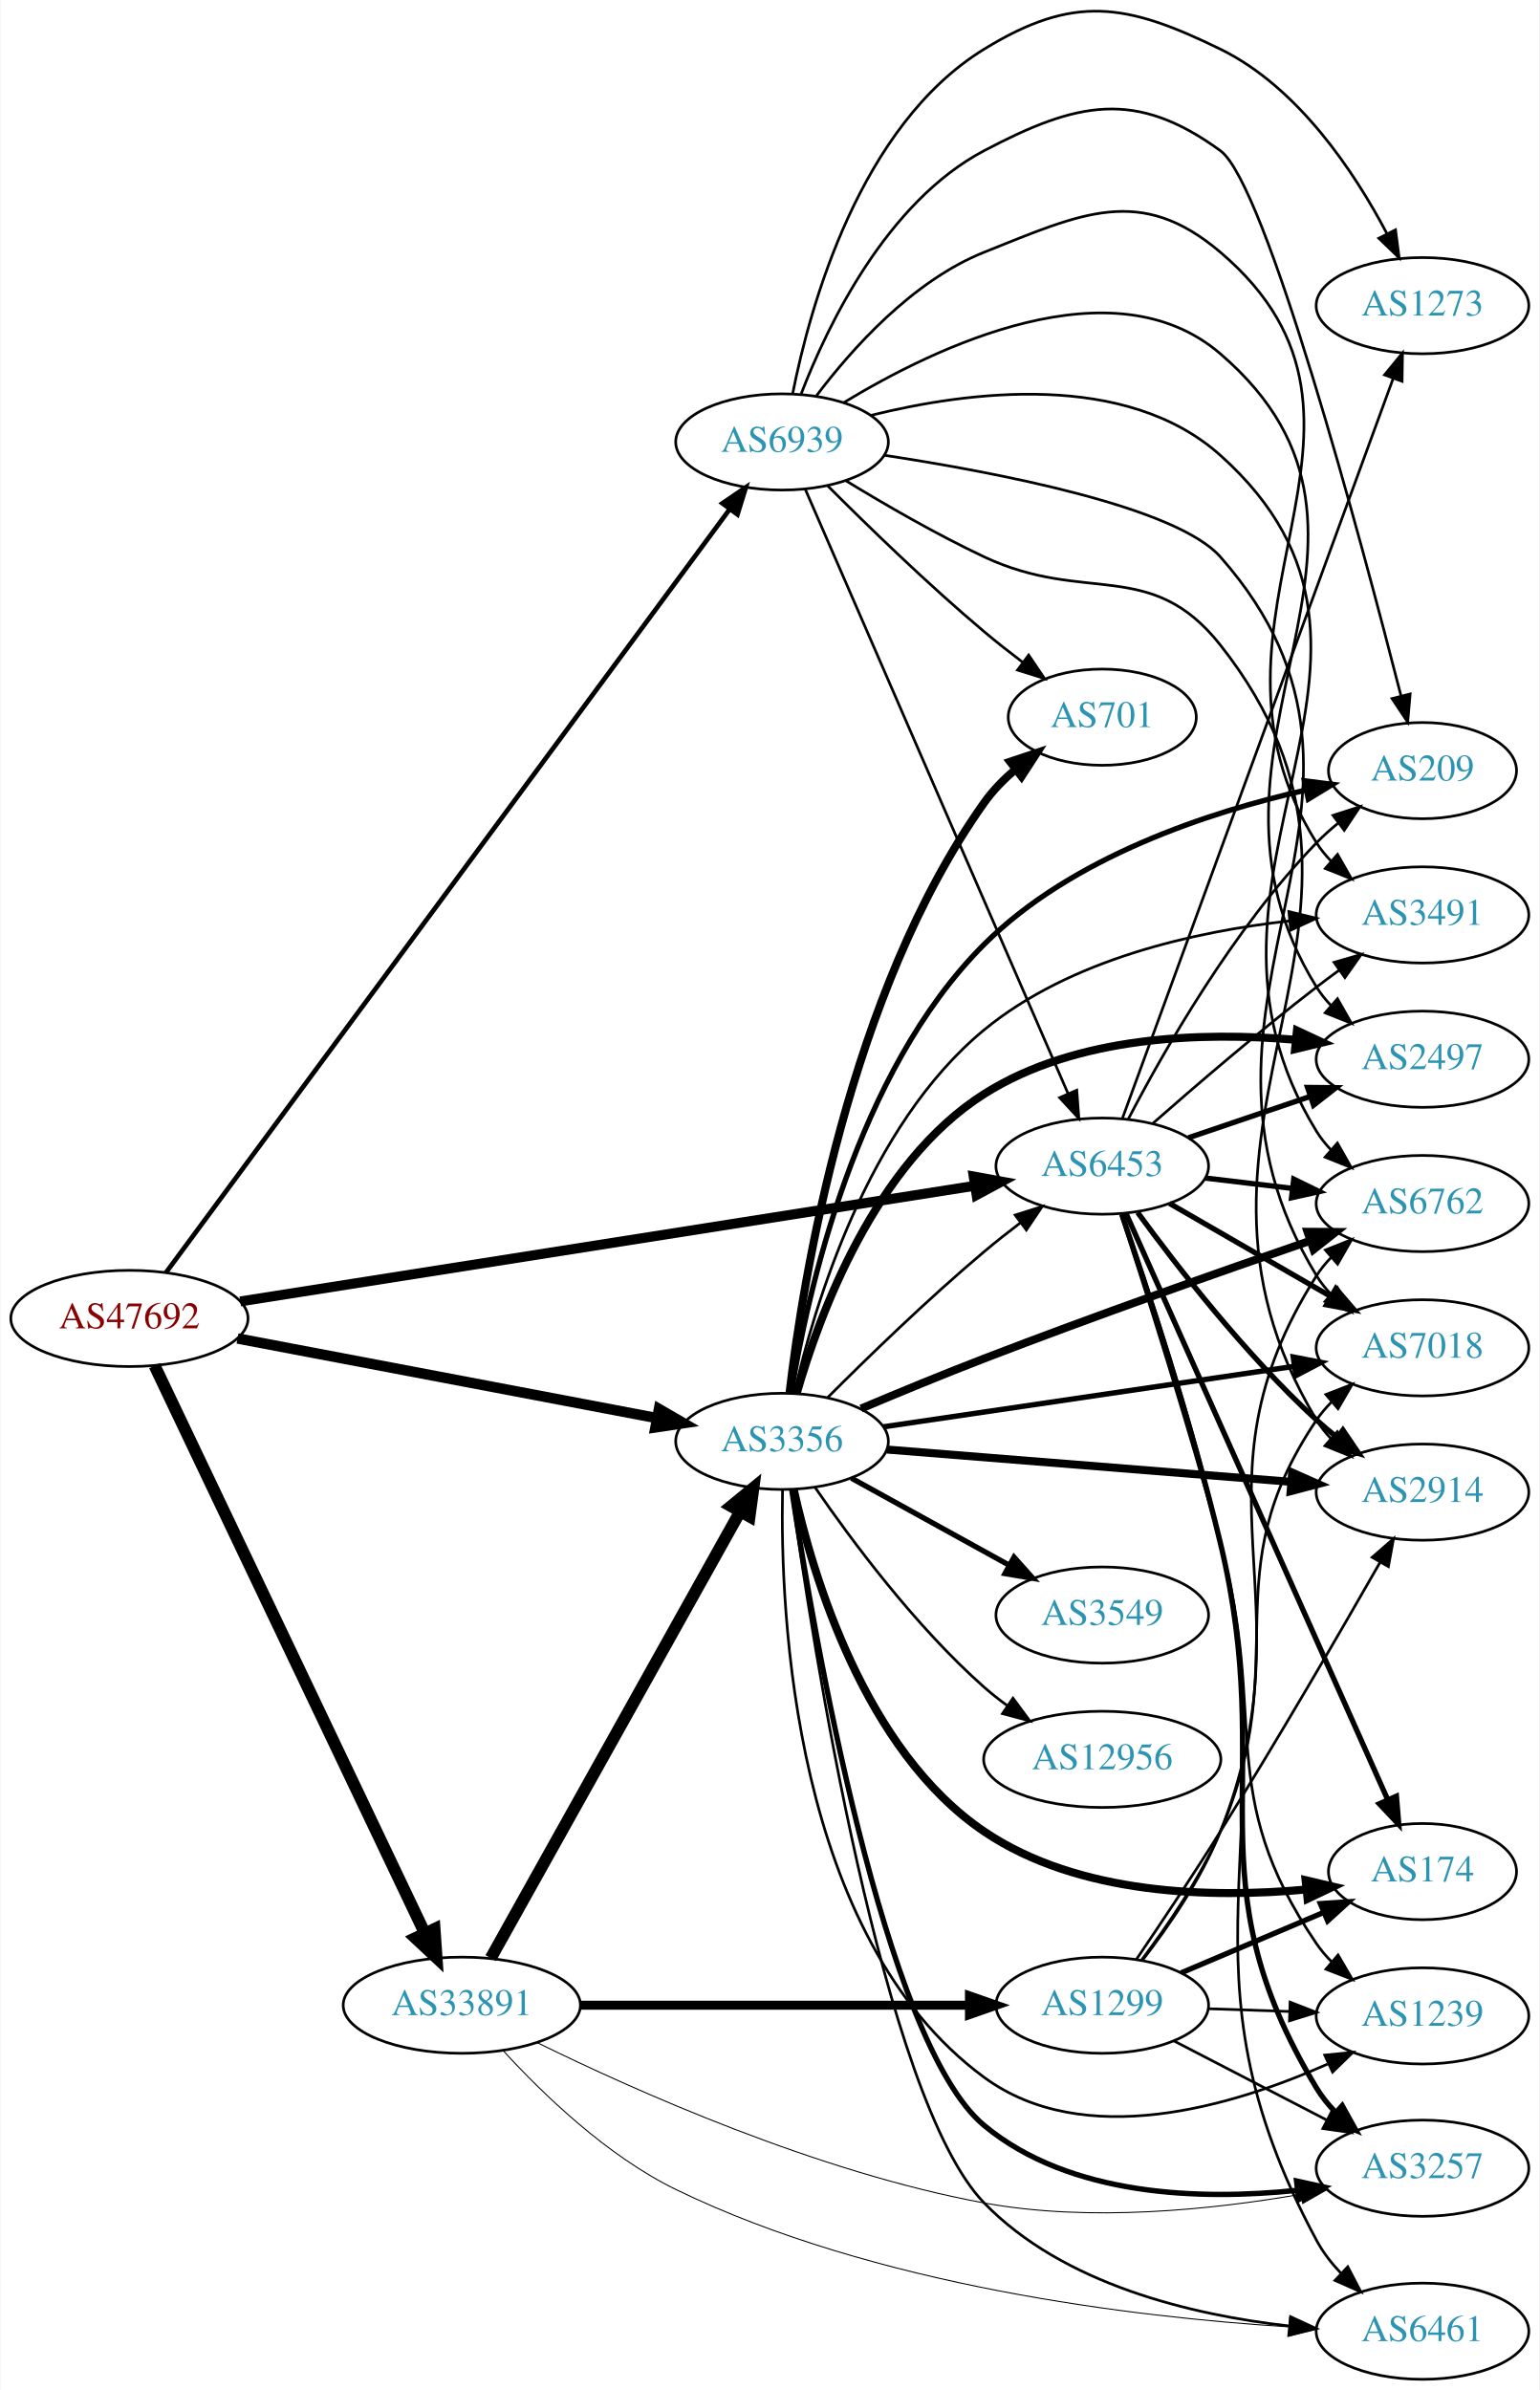
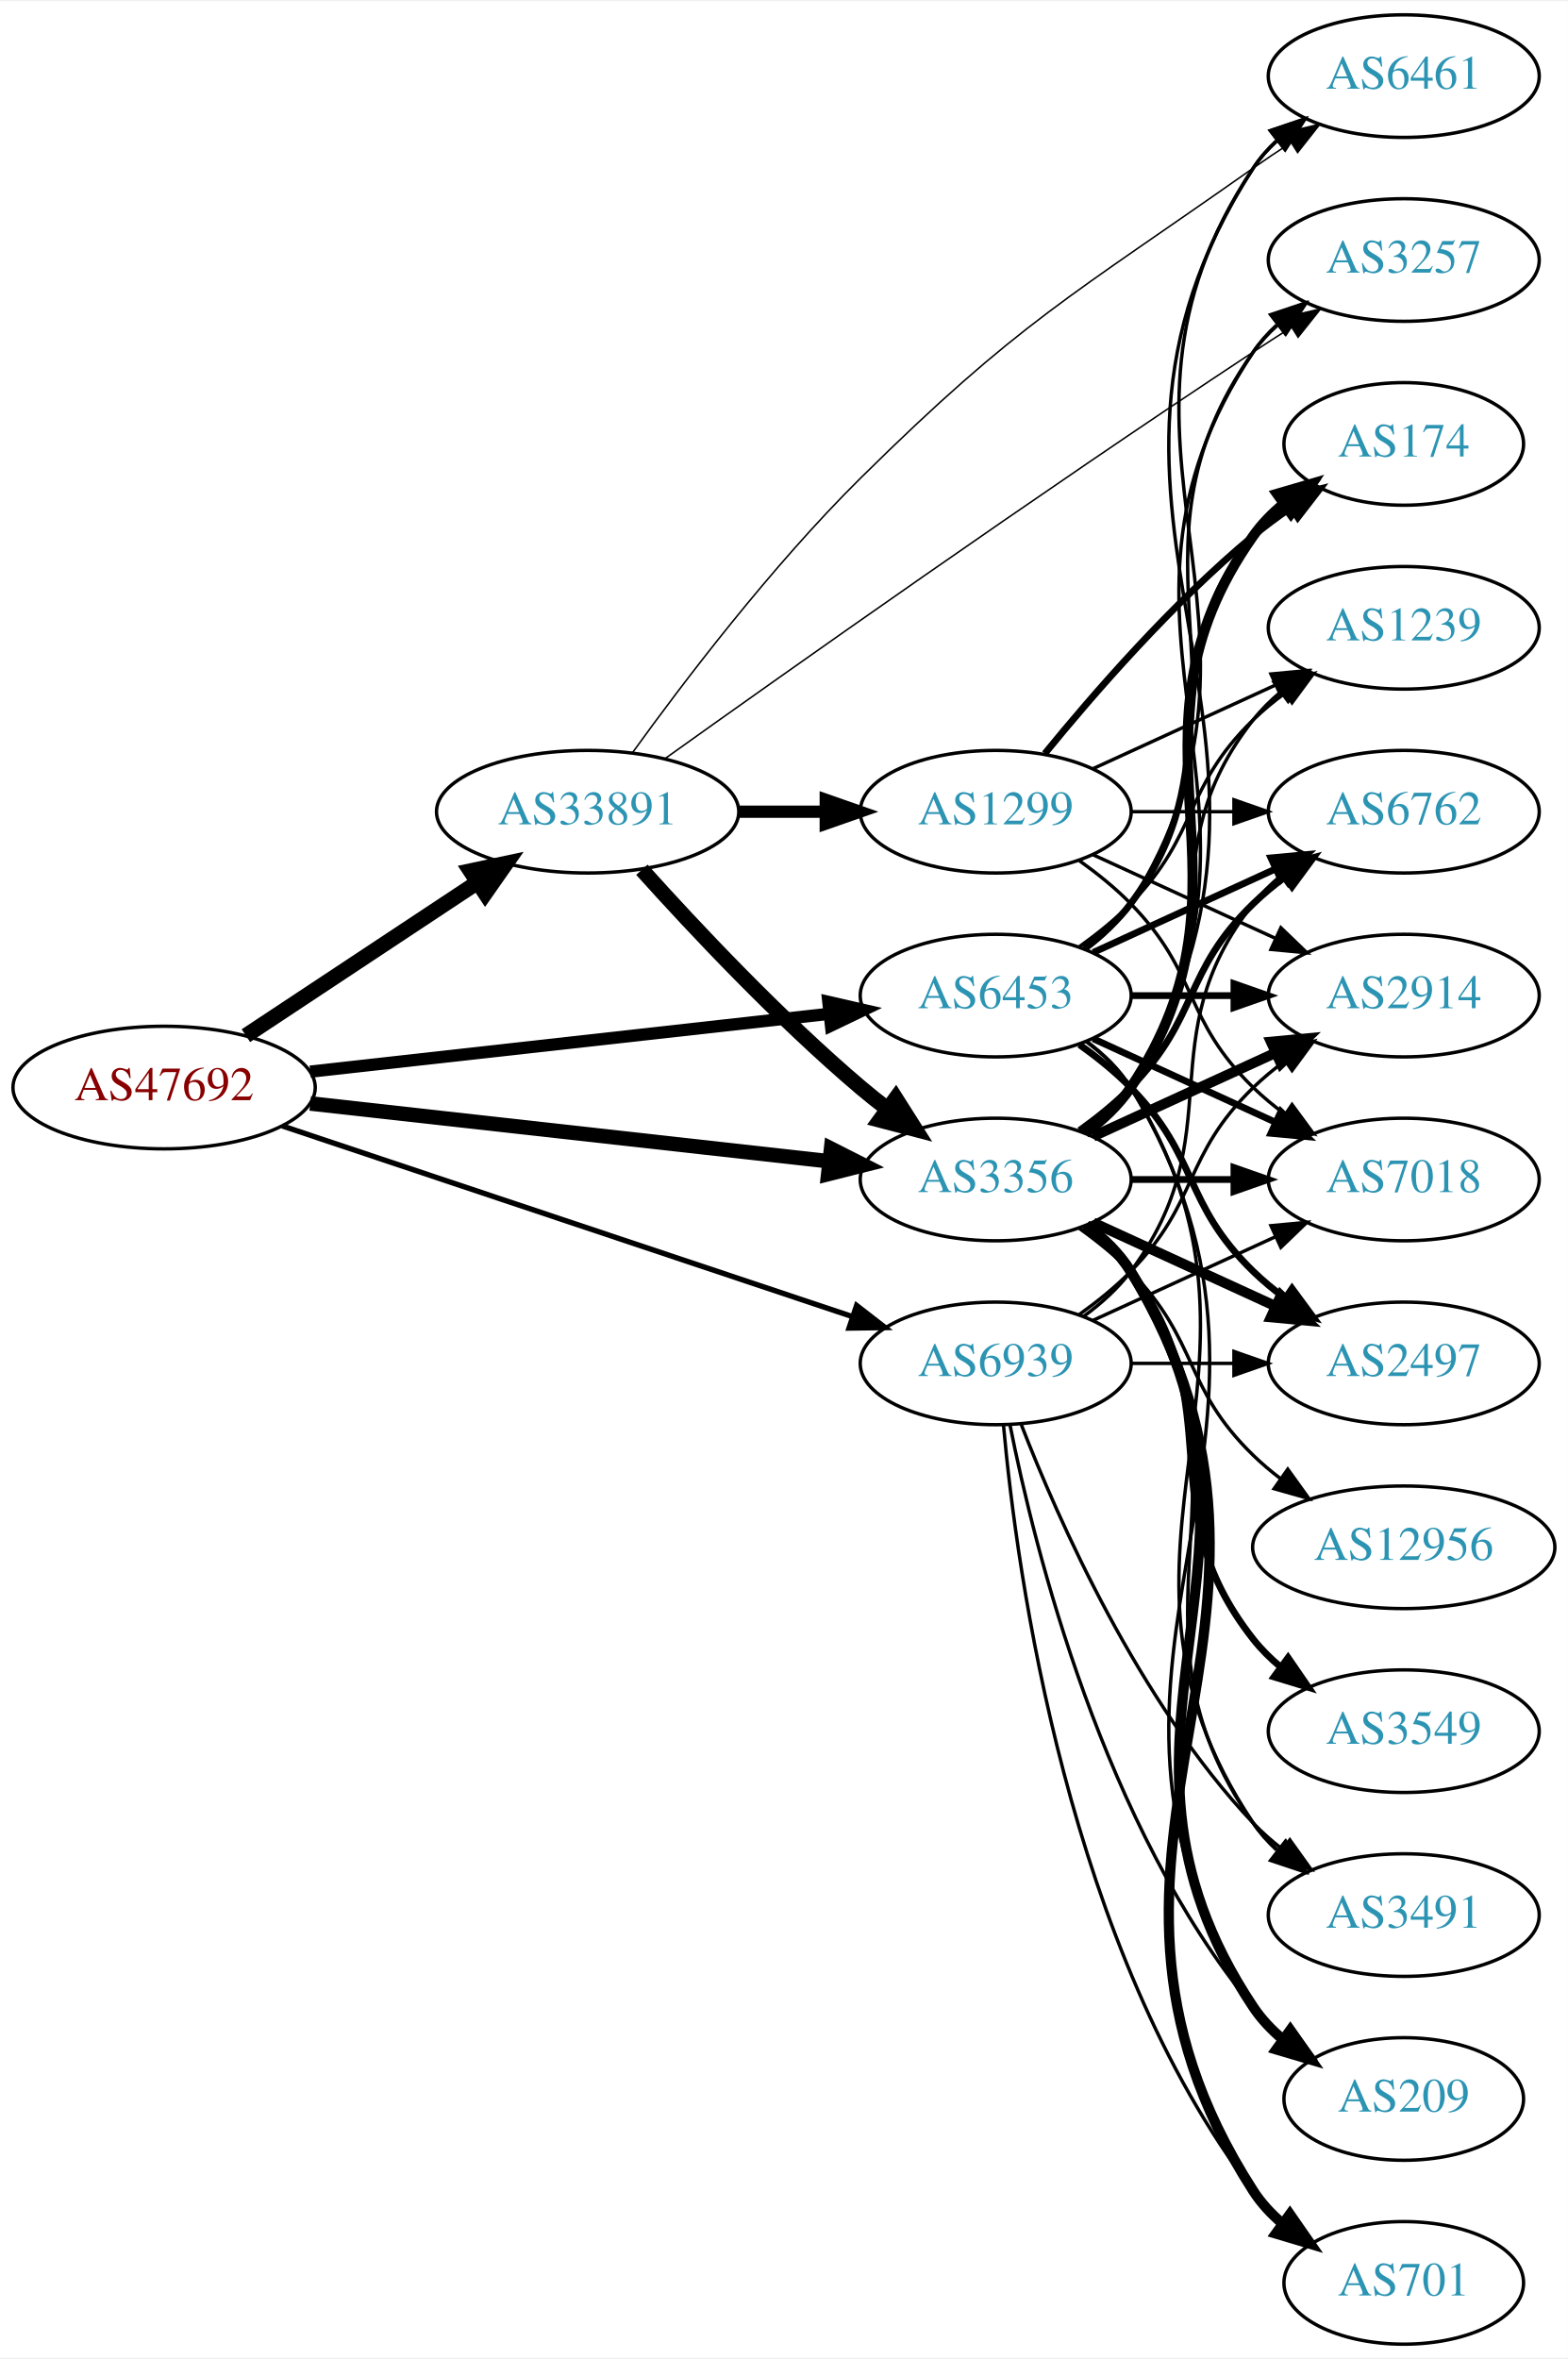
- <svg xmlns="http://www.w3.org/2000/svg" xmlns:xlink="http://www.w3.org/1999/xlink" width="576pt" height="894pt" viewBox="0.00 0.00 575.76 894.38">
-   <g id="graph0" class="graph" transform="scale(1 1) rotate(0) translate(4 890.385)">
-     <polygon fill="white" stroke="none" points="-4,4 -4,-890.385 571.762,-890.385 571.762,4 -4,4" />
+ <svg xmlns="http://www.w3.org/2000/svg" xmlns:xlink="http://www.w3.org/1999/xlink" width="460pt" height="692pt" viewBox="0.00 0.00 460.47 692.00">
+   <g id="graph0" class="graph" transform="scale(1 1) rotate(0) translate(4 688)">
+     <polygon fill="white" stroke="none" points="-4,4 -4,-688 456.469,-688 456.469,4 -4,4" />
    <g id="node1" class="node">
      <g id="a_node1">
        <a xlink:href="/asn/47692" xlink:title="AS47692 ~ Nessus GmbH [AT]">
-           <ellipse fill="#ffffff" stroke="black" cx="44.196" cy="-397" rx="44.393" ry="18" />
-           <text text-anchor="middle" x="44.196" y="-393.3" font-family="Times,serif" font-size="14.00" fill="#880000">AS47692</text>
+           <ellipse fill="#ffffff" stroke="black" cx="44.196" cy="-369" rx="44.393" ry="18" />
+           <text text-anchor="middle" x="44.196" y="-365.3" font-family="Times,serif" font-size="14.00" fill="#880000">AS47692</text>
        </a>
      </g>
    </g>
    <g id="node2" class="node">
      <g id="a_node2">
        <a xlink:href="/asn/3356" xlink:title="AS3356 ~ Level 3 Parent, LLC [US]">
-           <ellipse fill="#ffffff" stroke="black" cx="288.431" cy="-351" rx="39.794" ry="18" />
-           <text text-anchor="middle" x="288.431" y="-347.3" font-family="Times,serif" font-size="14.00" fill="#2c94b3">AS3356</text>
+           <ellipse fill="#ffffff" stroke="black" cx="288.431" cy="-342" rx="39.794" ry="18" />
+           <text text-anchor="middle" x="288.431" y="-338.3" font-family="Times,serif" font-size="14.00" fill="#2c94b3">AS3356</text>
        </a>
      </g>
    </g>
    <g id="edge1" class="edge">
-       <path fill="none" stroke="black" stroke-width="3.913" d="M84.654,-389.507C127.654,-381.341 196.357,-368.295 241.685,-359.687" />
-       <polygon fill="black" stroke="black" stroke-width="3.913" points="242.375,-363.119 251.547,-357.814 241.069,-356.242 242.375,-363.119" />
+       <path fill="none" stroke="black" stroke-width="4.275" d="M87.114,-364.328C129.575,-359.595 195.163,-352.284 239.624,-347.329" />
+       <polygon fill="black" stroke="black" stroke-width="4.275" points="240.084,-351.041 249.608,-346.216 239.255,-343.606 240.084,-351.041" />
    </g>
    <g id="node3" class="node">
      <g id="a_node3">
        <a xlink:href="/asn/6453" xlink:title="AS6453 ~ TATA COMMUNICATIONS (AMERICA) INC [US]">
-           <ellipse fill="#ffffff" stroke="black" cx="408.273" cy="-454" rx="39.794" ry="18" />
-           <text text-anchor="middle" x="408.273" y="-450.3" font-family="Times,serif" font-size="14.00" fill="#2c94b3">AS6453</text>
+           <ellipse fill="#ffffff" stroke="black" cx="288.431" cy="-396" rx="39.794" ry="18" />
+           <text text-anchor="middle" x="288.431" y="-392.3" font-family="Times,serif" font-size="14.00" fill="#2c94b3">AS6453</text>
        </a>
      </g>
    </g>
    <g id="edge2" class="edge">
-       <path fill="none" stroke="black" stroke-width="3.717" d="M85.677,-403.373C153.305,-414.019 288.885,-435.363 360.492,-446.635" />
-       <polygon fill="black" stroke="black" stroke-width="3.717" points="360.154,-450.125 370.577,-448.223 361.243,-443.21 360.154,-450.125" />
+       <path fill="none" stroke="black" stroke-width="3.6" d="M87.114,-373.672C129.575,-378.405 195.163,-385.716 239.624,-390.671" />
+       <polygon fill="black" stroke="black" stroke-width="3.6" points="239.281,-394.155 249.608,-391.784 240.057,-387.198 239.281,-394.155" />
    </g>
    <g id="node4" class="node">
      <g id="a_node4">
        <a xlink:href="/asn/33891" xlink:title="AS33891 ~ CORE-BACKBONE GMBH GLOBAL NETWORK [DE]">
-           <ellipse fill="#ffffff" stroke="black" cx="168.588" cy="-140" rx="44.393" ry="18" />
-           <text text-anchor="middle" x="168.588" y="-136.3" font-family="Times,serif" font-size="14.00" fill="#2c94b3">AS33891</text>
+           <ellipse fill="#ffffff" stroke="black" cx="168.588" cy="-450" rx="44.393" ry="18" />
+           <text text-anchor="middle" x="168.588" y="-446.3" font-family="Times,serif" font-size="14.00" fill="#2c94b3">AS33891</text>
        </a>
      </g>
    </g>
    <g id="edge3" class="edge">
-       <path fill="none" stroke="black" stroke-width="4.5" d="M53.609,-379.335C74.658,-335.136 129.706,-219.545 154.796,-166.862" />
-       <polygon fill="black" stroke="black" stroke-width="4.5" points="158.372,-168.51 159.117,-157.788 151.262,-165.124 158.372,-168.51" />
+       <path fill="none" stroke="black" stroke-width="4.5" d="M68.217,-384.235C87.449,-396.963 115.056,-415.234 136.294,-429.289" />
+       <polygon fill="black" stroke="black" stroke-width="4.5" points="134.158,-432.597 144.67,-434.833 138.504,-426.03 134.158,-432.597" />
    </g>
    <g id="node5" class="node">
      <g id="a_node5">
        <a xlink:href="/asn/6939" xlink:title="AS6939 ~ Hurricane Electric LLC [US]">
-           <ellipse fill="#ffffff" stroke="black" cx="288.431" cy="-725" rx="39.794" ry="18" />
-           <text text-anchor="middle" x="288.431" y="-721.3" font-family="Times,serif" font-size="14.00" fill="#2c94b3">AS6939</text>
+           <ellipse fill="#ffffff" stroke="black" cx="288.431" cy="-288" rx="39.794" ry="18" />
+           <text text-anchor="middle" x="288.431" y="-284.3" font-family="Times,serif" font-size="14.00" fill="#2c94b3">AS6939</text>
        </a>
      </g>
    </g>
    <g id="edge4" class="edge">
-       <path fill="none" stroke="black" stroke-width="1.761" d="M57.879,-414.173C97.857,-468.306 221.393,-635.58 268.718,-699.662" />
-       <polygon fill="black" stroke="black" stroke-width="1.761" points="266.118,-702.032 274.874,-707.997 271.748,-697.874 266.118,-702.032" />
-     </g>
-     <g id="edge16" class="edge">
-       <path fill="none" stroke="black" d="M305.497,-367.392C320.263,-382.184 342.993,-404.277 364.077,-422 368.364,-425.603 373.014,-429.275 377.622,-432.786" />
-       <polygon fill="black" stroke="black" points="375.676,-435.701 385.782,-438.881 379.865,-430.092 375.676,-435.701" />
+       <path fill="none" stroke="black" stroke-width="1.575" d="M78.878,-357.737C122.691,-343.087 199.19,-317.507 246.359,-301.734" />
+       <polygon fill="black" stroke="black" stroke-width="1.575" points="247.583,-305.015 255.957,-298.524 245.363,-298.376 247.583,-305.015" />
    </g>
    <g id="node6" class="node">
      <g id="a_node6">
        <a xlink:href="/asn/174" xlink:title="AS174 ~ Cogent Communications [US]">
-           <ellipse fill="#ffffff" stroke="black" cx="528.116" cy="-190" rx="35.194" ry="18" />
-           <text text-anchor="middle" x="528.116" y="-186.3" font-family="Times,serif" font-size="14.00" fill="#2c94b3">AS174</text>
+           <ellipse fill="#ffffff" stroke="black" cx="408.273" cy="-558" rx="35.194" ry="18" />
+           <text text-anchor="middle" x="408.273" y="-554.3" font-family="Times,serif" font-size="14.00" fill="#2c94b3">AS174</text>
        </a>
      </g>
    </g>
    <g id="edge5" class="edge">
-       <path fill="none" stroke="black" stroke-width="3" d="M292.825,-332.936C299.861,-301.054 319.282,-235.316 364.077,-205 399.43,-181.075 449.411,-180.058 484.692,-183.306" />
-       <polygon fill="black" stroke="black" stroke-width="3" points="484.367,-186.791 494.682,-184.374 485.111,-179.83 484.367,-186.791" />
+       <path fill="none" stroke="black" stroke-width="3" d="M314.75,-355.607C319.806,-359.351 324.617,-363.831 328.077,-369 369.102,-430.294 321.498,-470.775 364.077,-531 366.547,-534.493 369.626,-537.63 372.995,-540.421" />
+       <polygon fill="black" stroke="black" stroke-width="3" points="371.064,-543.343 381.235,-546.31 375.134,-537.648 371.064,-543.343" />
    </g>
    <g id="node7" class="node">
      <g id="a_node7">
-         <a xlink:href="/asn/7018" xlink:title="AS7018 ~ AT&amp;T Services, Inc. [US]">
-           <ellipse fill="#ffffff" stroke="black" cx="528.116" cy="-386" rx="39.794" ry="18" />
-           <text text-anchor="middle" x="528.116" y="-382.3" font-family="Times,serif" font-size="14.00" fill="#2c94b3">AS7018</text>
+         <a xlink:href="/asn/3549" xlink:title="AS3549 ~ Level 3 Parent, LLC [US]">
+           <ellipse fill="#ffffff" stroke="black" cx="408.273" cy="-180" rx="39.794" ry="18" />
+           <text text-anchor="middle" x="408.273" y="-176.3" font-family="Times,serif" font-size="14.00" fill="#2c94b3">AS3549</text>
        </a>
      </g>
    </g>
    <g id="edge6" class="edge">
-       <path fill="none" stroke="black" stroke-width="2" d="M326.308,-356.43C367.68,-362.523 434.891,-372.42 480.028,-379.066" />
-       <polygon fill="black" stroke="black" stroke-width="2" points="479.749,-382.563 490.152,-380.557 480.768,-375.637 479.749,-382.563" />
+       <path fill="none" stroke="black" stroke-width="2" d="M314.362,-328.118C319.438,-324.389 324.356,-319.984 328.077,-315 358.349,-274.458 332.779,-246.754 364.077,-207 366.402,-204.047 369.146,-201.33 372.105,-198.853" />
+       <polygon fill="black" stroke="black" stroke-width="2" points="374.298,-201.585 380.302,-192.855 370.165,-195.936 374.298,-201.585" />
    </g>
    <g id="node8" class="node">
      <g id="a_node8">
-         <a xlink:href="/asn/3549" xlink:title="AS3549 ~ Level 3 Parent, LLC [US]">
-           <ellipse fill="#ffffff" stroke="black" cx="408.273" cy="-286" rx="39.794" ry="18" />
-           <text text-anchor="middle" x="408.273" y="-282.3" font-family="Times,serif" font-size="14.00" fill="#2c94b3">AS3549</text>
+         <a xlink:href="/asn/2914" xlink:title="AS2914 ~ NTT America, Inc. [US]">
+           <ellipse fill="#ffffff" stroke="black" cx="408.273" cy="-396" rx="39.794" ry="18" />
+           <text text-anchor="middle" x="408.273" y="-392.3" font-family="Times,serif" font-size="14.00" fill="#2c94b3">AS2914</text>
        </a>
      </g>
    </g>
    <g id="edge7" class="edge">
-       <path fill="none" stroke="black" stroke-width="2" d="M314.422,-337.215C331.608,-327.736 354.636,-315.034 373.459,-304.651" />
-       <polygon fill="black" stroke="black" stroke-width="2" points="375.252,-307.66 382.318,-299.765 371.871,-301.53 375.252,-307.66" />
+       <path fill="none" stroke="black" stroke-width="3" d="M317.06,-354.661C333.017,-361.973 353.287,-371.261 370.57,-379.181" />
+       <polygon fill="black" stroke="black" stroke-width="3" points="369.269,-382.435 379.818,-383.419 372.185,-376.071 369.269,-382.435" />
    </g>
    <g id="node9" class="node">
      <g id="a_node9">
-         <a xlink:href="/asn/2914" xlink:title="AS2914 ~ NTT America, Inc. [US]">
-           <ellipse fill="#ffffff" stroke="black" cx="528.116" cy="-332" rx="39.794" ry="18" />
-           <text text-anchor="middle" x="528.116" y="-328.3" font-family="Times,serif" font-size="14.00" fill="#2c94b3">AS2914</text>
+         <a xlink:href="/asn/7018" xlink:title="AS7018 ~ AT&amp;T Services, Inc. [US]">
+           <ellipse fill="#ffffff" stroke="black" cx="408.273" cy="-342" rx="39.794" ry="18" />
+           <text text-anchor="middle" x="408.273" y="-338.3" font-family="Times,serif" font-size="14.00" fill="#2c94b3">AS7018</text>
        </a>
      </g>
    </g>
    <g id="edge8" class="edge">
-       <path fill="none" stroke="black" stroke-width="3" d="M327.619,-347.947C368.768,-344.658 434.344,-339.416 478.991,-335.847" />
-       <polygon fill="black" stroke="black" stroke-width="3" points="479.333,-339.331 489.022,-335.045 478.775,-332.353 479.333,-339.331" />
+       <path fill="none" stroke="black" stroke-width="2" d="M328.343,-342C337.897,-342 348.246,-342 358.209,-342" />
+       <polygon fill="black" stroke="black" stroke-width="2" points="358.402,-345.5 368.402,-342 358.402,-338.5 358.402,-345.5" />
    </g>
    <g id="node10" class="node">
      <g id="a_node10">
-         <a xlink:href="/asn/2497" xlink:title="AS2497 ~ Internet Initiative Japan Inc. [JP]">
-           <ellipse fill="#ffffff" stroke="black" cx="528.116" cy="-494" rx="39.794" ry="18" />
-           <text text-anchor="middle" x="528.116" y="-490.3" font-family="Times,serif" font-size="14.00" fill="#2c94b3">AS2497</text>
+         <a xlink:href="/asn/6762" xlink:title="AS6762 ~ TELECOM ITALIA SPARKLE S.p.A. [IT]">
+           <ellipse fill="#ffffff" stroke="black" cx="408.273" cy="-450" rx="39.794" ry="18" />
+           <text text-anchor="middle" x="408.273" y="-446.3" font-family="Times,serif" font-size="14.00" fill="#2c94b3">AS6762</text>
        </a>
      </g>
    </g>
    <g id="edge9" class="edge">
-       <path fill="none" stroke="black" stroke-width="3" d="M293.949,-369.034C302.307,-398.21 323.182,-455.1 364.077,-481 398.535,-502.823 445.654,-504.249 480.377,-501.297" />
-       <polygon fill="black" stroke="black" stroke-width="3" points="481.127,-504.74 490.728,-500.258 480.428,-497.775 481.127,-504.74" />
+       <path fill="none" stroke="black" stroke-width="2" d="M313.025,-356.389C318.281,-360.148 323.613,-364.437 328.077,-369 348.25,-389.617 343.384,-402.906 364.077,-423 366.922,-425.763 370.096,-428.386 373.396,-430.834" />
+       <polygon fill="black" stroke="black" stroke-width="2" points="371.513,-433.786 381.744,-436.538 375.462,-428.006 371.513,-433.786" />
    </g>
    <g id="node11" class="node">
      <g id="a_node11">
-         <a xlink:href="/asn/6762" xlink:title="AS6762 ~ TELECOM ITALIA SPARKLE S.p.A. [IT]">
-           <ellipse fill="#ffffff" stroke="black" cx="528.116" cy="-440" rx="39.794" ry="18" />
-           <text text-anchor="middle" x="528.116" y="-436.3" font-family="Times,serif" font-size="14.00" fill="#2c94b3">AS6762</text>
+         <a xlink:href="/asn/1239" xlink:title="AS1239 ~ Sprint [US]">
+           <ellipse fill="#ffffff" stroke="black" cx="408.273" cy="-504" rx="39.794" ry="18" />
+           <text text-anchor="middle" x="408.273" y="-500.3" font-family="Times,serif" font-size="14.00" fill="#2c94b3">AS1239</text>
        </a>
      </g>
    </g>
    <g id="edge10" class="edge">
-       <path fill="none" stroke="black" stroke-width="3" d="M318.003,-363.273C331.848,-369.116 348.757,-376.098 364.077,-382 405.236,-397.855 452.808,-414.6 485.901,-426" />
-       <polygon fill="black" stroke="black" stroke-width="3" points="485.088,-429.422 495.683,-429.359 487.362,-422.801 485.088,-429.422" />
+       <path fill="none" stroke="black" d="M314.362,-355.882C319.438,-359.611 324.356,-364.016 328.077,-369 358.349,-409.542 332.779,-437.246 364.077,-477 366.402,-479.953 369.146,-482.67 372.105,-485.147" />
+       <polygon fill="black" stroke="black" points="370.165,-488.064 380.302,-491.145 374.298,-482.415 370.165,-488.064" />
    </g>
    <g id="node12" class="node">
      <g id="a_node12">
        <a xlink:href="/asn/701" xlink:title="AS701 ~ UUNET [US]">
-           <ellipse fill="#ffffff" stroke="black" cx="408.273" cy="-622" rx="35.194" ry="18" />
-           <text text-anchor="middle" x="408.273" y="-618.3" font-family="Times,serif" font-size="14.00" fill="#2c94b3">AS701</text>
+           <ellipse fill="#ffffff" stroke="black" cx="408.273" cy="-18" rx="35.194" ry="18" />
+           <text text-anchor="middle" x="408.273" y="-14.3" font-family="Times,serif" font-size="14.00" fill="#2c94b3">AS701</text>
        </a>
      </g>
    </g>
    <g id="edge11" class="edge">
-       <path fill="none" stroke="black" stroke-width="3" d="M291.24,-369.177C296.223,-411.532 313.329,-518.608 364.077,-590 367.322,-594.564 371.418,-598.747 375.789,-602.476" />
-       <polygon fill="black" stroke="black" stroke-width="3" points="373.774,-605.342 383.828,-608.683 378.052,-599.801 373.774,-605.342" />
+       <path fill="none" stroke="black" stroke-width="3" d="M315.085,-328.607C320.123,-324.852 324.843,-320.314 328.077,-315 391.021,-211.588 298.509,-146.768 364.077,-45 366.394,-41.404 369.378,-38.202 372.694,-35.375" />
+       <polygon fill="black" stroke="black" stroke-width="3" points="374.831,-38.149 380.876,-29.448 370.724,-32.48 374.831,-38.149" />
    </g>
    <g id="node13" class="node">
      <g id="a_node13">
-         <a xlink:href="/asn/6461" xlink:title="AS6461 ~ Zayo Bandwidth [US]">
-           <ellipse fill="#ffffff" stroke="black" cx="528.116" cy="-18" rx="39.794" ry="18" />
-           <text text-anchor="middle" x="528.116" y="-14.3" font-family="Times,serif" font-size="14.00" fill="#2c94b3">AS6461</text>
+         <a xlink:href="/asn/2497" xlink:title="AS2497 ~ Internet Initiative Japan Inc. [JP]">
+           <ellipse fill="#ffffff" stroke="black" cx="408.273" cy="-288" rx="39.794" ry="18" />
+           <text text-anchor="middle" x="408.273" y="-284.3" font-family="Times,serif" font-size="14.00" fill="#2c94b3">AS2497</text>
        </a>
      </g>
    </g>
    <g id="edge12" class="edge">
-       <path fill="none" stroke="black" d="M291.831,-332.888C299.658,-276.432 326.144,-105.094 364.077,-66 393.719,-35.451 441.726,-24.089 477.988,-19.991" />
-       <polygon fill="black" stroke="black" points="478.742,-23.434 488.354,-18.978 478.061,-16.467 478.742,-23.434" />
+       <path fill="none" stroke="black" stroke-width="3" d="M317.06,-329.339C333.017,-322.027 353.287,-312.739 370.57,-304.819" />
+       <polygon fill="black" stroke="black" stroke-width="3" points="372.185,-307.929 379.818,-300.581 369.269,-301.565 372.185,-307.929" />
    </g>
    <g id="node14" class="node">
      <g id="a_node14">
-         <a xlink:href="/asn/1239" xlink:title="AS1239 ~ Sprint [US]">
-           <ellipse fill="#ffffff" stroke="black" cx="528.116" cy="-136" rx="39.794" ry="18" />
-           <text text-anchor="middle" x="528.116" y="-132.3" font-family="Times,serif" font-size="14.00" fill="#2c94b3">AS1239</text>
+         <a xlink:href="/asn/3257" xlink:title="AS3257 ~ GTT [DE]">
+           <ellipse fill="#ffffff" stroke="black" cx="408.273" cy="-612" rx="39.794" ry="18" />
+           <text text-anchor="middle" x="408.273" y="-608.3" font-family="Times,serif" font-size="14.00" fill="#2c94b3">AS3257</text>
        </a>
      </g>
    </g>
    <g id="edge13" class="edge">
-       <path fill="none" stroke="black" d="M288.619,-332.683C287.701,-286.554 292.526,-165.547 364.077,-113 401.459,-85.547 456.945,-102.131 492.572,-117.959" />
-       <polygon fill="black" stroke="black" points="491.519,-121.329 502.063,-122.366 494.467,-114.98 491.519,-121.329" />
+       <path fill="none" stroke="black" d="M314.957,-355.472C320.002,-359.223 324.757,-363.74 328.077,-369 380.027,-451.3 310.039,-504.056 364.077,-585 365.992,-587.869 368.326,-590.49 370.907,-592.872" />
+       <polygon fill="black" stroke="black" points="369.171,-595.954 379.219,-599.313 373.458,-590.421 369.171,-595.954" />
    </g>
    <g id="node15" class="node">
      <g id="a_node15">
-         <a xlink:href="/asn/12956" xlink:title="AS12956 ~ TELXIUS [ES]">
-           <ellipse fill="#ffffff" stroke="black" cx="408.273" cy="-232" rx="44.393" ry="18" />
-           <text text-anchor="middle" x="408.273" y="-228.3" font-family="Times,serif" font-size="14.00" fill="#2c94b3">AS12956</text>
+         <a xlink:href="/asn/6461" xlink:title="AS6461 ~ Zayo Bandwidth [US]">
+           <ellipse fill="#ffffff" stroke="black" cx="408.273" cy="-666" rx="39.794" ry="18" />
+           <text text-anchor="middle" x="408.273" y="-662.3" font-family="Times,serif" font-size="14.00" fill="#2c94b3">AS6461</text>
        </a>
      </g>
    </g>
    <g id="edge14" class="edge">
-       <path fill="none" stroke="black" d="M300.892,-333.622C314.417,-313.969 338.342,-281.75 364.077,-259 366.742,-256.644 369.636,-254.362 372.621,-252.189" />
-       <polygon fill="black" stroke="black" points="374.859,-254.899 381.16,-246.381 370.923,-249.111 374.859,-254.899" />
+       <path fill="none" stroke="black" d="M315.085,-355.393C320.123,-359.148 324.843,-363.686 328.077,-369 391.021,-472.412 298.509,-537.232 364.077,-639 365.945,-641.899 368.247,-644.542 370.806,-646.939" />
+       <polygon fill="black" stroke="black" points="369.047,-650.006 379.083,-653.403 373.356,-644.489 369.047,-650.006" />
    </g>
    <g id="node16" class="node">
      <g id="a_node16">
-         <a xlink:href="/asn/3257" xlink:title="AS3257 ~ GTT [DE]">
-           <ellipse fill="#ffffff" stroke="black" cx="528.116" cy="-79" rx="39.794" ry="18" />
-           <text text-anchor="middle" x="528.116" y="-75.3" font-family="Times,serif" font-size="14.00" fill="#2c94b3">AS3257</text>
+         <a xlink:href="/asn/12956" xlink:title="AS12956 ~ TELXIUS [ES]">
+           <ellipse fill="#ffffff" stroke="black" cx="408.273" cy="-234" rx="44.393" ry="18" />
+           <text text-anchor="middle" x="408.273" y="-230.3" font-family="Times,serif" font-size="14.00" fill="#2c94b3">AS12956</text>
        </a>
      </g>
    </g>
    <g id="edge15" class="edge">
-       <path fill="none" stroke="black" stroke-width="2" d="M292.055,-332.941C300.151,-279.872 326.485,-126.182 364.077,-95 396.255,-68.31 445.232,-66.995 481.108,-70.714" />
-       <polygon fill="black" stroke="black" stroke-width="2" points="480.974,-74.223 491.321,-71.943 481.811,-67.273 480.974,-74.223" />
+       <path fill="none" stroke="black" d="M313.025,-327.611C318.281,-323.852 323.613,-319.563 328.077,-315 348.25,-294.383 343.384,-281.094 364.077,-261 366.564,-258.586 369.301,-256.278 372.154,-254.1" />
+       <polygon fill="black" stroke="black" points="374.209,-256.934 380.39,-248.329 370.192,-251.202 374.209,-256.934" />
    </g>
    <g id="node17" class="node">
      <g id="a_node17">
-         <a xlink:href="/asn/209" xlink:title="AS209 ~ CenturyLink Communications, LLC [US]">
-           <ellipse fill="#ffffff" stroke="black" cx="528.116" cy="-602" rx="35.194" ry="18" />
-           <text text-anchor="middle" x="528.116" y="-598.3" font-family="Times,serif" font-size="14.00" fill="#2c94b3">AS209</text>
-         </a>
-       </g>
-     </g>
-     <g id="edge17" class="edge">
-       <path fill="none" stroke="black" stroke-width="2" d="M291.899,-369.205C297.783,-405.817 315.922,-488.954 364.077,-537 396.907,-569.755 448.325,-586.537 484.626,-594.762" />
-       <polygon fill="black" stroke="black" stroke-width="2" points="483.926,-598.191 494.437,-596.861 485.39,-591.346 483.926,-598.191" />
+         <a xlink:href="/asn/3491" xlink:title="AS3491 ~ PCCW Global, Inc. [US]">
+           <ellipse fill="#ffffff" stroke="black" cx="408.273" cy="-126" rx="39.794" ry="18" />
+           <text text-anchor="middle" x="408.273" y="-122.3" font-family="Times,serif" font-size="14.00" fill="#2c94b3">AS3491</text>
+         </a>
+       </g>
+     </g>
+     <g id="edge16" class="edge">
+       <path fill="none" stroke="black" d="M314.75,-328.393C319.806,-324.649 324.617,-320.169 328.077,-315 369.102,-253.706 321.498,-213.225 364.077,-153 366.068,-150.184 368.455,-147.599 371.071,-145.24" />
+       <polygon fill="black" stroke="black" points="373.624,-147.694 379.44,-138.838 369.371,-142.135 373.624,-147.694" />
    </g>
    <g id="node18" class="node">
      <g id="a_node18">
-         <a xlink:href="/asn/3491" xlink:title="AS3491 ~ PCCW Global, Inc. [US]">
-           <ellipse fill="#ffffff" stroke="black" cx="528.116" cy="-548" rx="39.794" ry="18" />
-           <text text-anchor="middle" x="528.116" y="-544.3" font-family="Times,serif" font-size="14.00" fill="#2c94b3">AS3491</text>
-         </a>
-       </g>
+         <a xlink:href="/asn/209" xlink:title="AS209 ~ CenturyLink Communications, LLC [US]">
+           <ellipse fill="#ffffff" stroke="black" cx="408.273" cy="-72" rx="35.194" ry="18" />
+           <text text-anchor="middle" x="408.273" y="-68.3" font-family="Times,serif" font-size="14.00" fill="#2c94b3">AS209</text>
+         </a>
+       </g>
+     </g>
+     <g id="edge17" class="edge">
+       <path fill="none" stroke="black" stroke-width="3" d="M314.957,-328.528C320.002,-324.777 324.757,-320.26 328.077,-315 380.027,-232.7 310.039,-179.944 364.077,-99 366.453,-95.442 369.473,-92.264 372.809,-89.451" />
+       <polygon fill="black" stroke="black" stroke-width="3" points="374.947,-92.224 381.013,-83.538 370.854,-86.545 374.947,-92.224" />
+     </g>
+     <g id="edge21" class="edge">
+       <path fill="none" stroke="black" stroke-width="2" d="M314.362,-409.882C319.438,-413.611 324.356,-418.016 328.077,-423 358.349,-463.542 332.779,-491.246 364.077,-531 366.724,-534.361 369.912,-537.417 373.344,-540.161" />
+       <polygon fill="black" stroke="black" stroke-width="2" points="371.457,-543.113 381.651,-546 375.482,-537.386 371.457,-543.113" />
    </g>
    <g id="edge18" class="edge">
-       <path fill="none" stroke="black" d="M293.008,-369.021C300.38,-401.317 320.376,-469.03 364.077,-505 396.271,-531.498 443.114,-541.821 478.337,-545.765" />
-       <polygon fill="black" stroke="black" points="478.108,-549.26 488.403,-546.756 478.794,-542.293 478.108,-549.26" />
+       <path fill="none" stroke="black" stroke-width="2" d="M328.343,-396C337.897,-396 348.246,-396 358.209,-396" />
+       <polygon fill="black" stroke="black" stroke-width="2" points="358.402,-399.5 368.402,-396 358.402,-392.5 358.402,-399.5" />
+     </g>
+     <g id="edge20" class="edge">
+       <path fill="none" stroke="black" stroke-width="2" d="M317.06,-383.339C333.017,-376.027 353.287,-366.739 370.57,-358.819" />
+       <polygon fill="black" stroke="black" stroke-width="2" points="372.185,-361.929 379.818,-354.581 369.269,-355.565 372.185,-361.929" />
+     </g>
+     <g id="edge23" class="edge">
+       <path fill="none" stroke="black" stroke-width="2" d="M317.06,-408.661C333.017,-415.973 353.287,-425.261 370.57,-433.181" />
+       <polygon fill="black" stroke="black" stroke-width="2" points="369.269,-436.435 379.818,-437.419 372.185,-430.071 369.269,-436.435" />
    </g>
    <g id="edge22" class="edge">
-       <path fill="none" stroke="black" stroke-width="2" d="M417.188,-436.268C437.398,-390.993 491.006,-270.897 515.095,-216.929" />
-       <polygon fill="black" stroke="black" stroke-width="2" points="518.355,-218.213 519.235,-207.655 511.963,-215.359 518.355,-218.213" />
+       <path fill="none" stroke="black" d="M313.025,-410.389C318.281,-414.148 323.613,-418.437 328.077,-423 348.25,-443.617 343.384,-456.906 364.077,-477 366.922,-479.763 370.096,-482.386 373.396,-484.834" />
+       <polygon fill="black" stroke="black" points="371.513,-487.786 381.744,-490.538 375.462,-482.006 371.513,-487.786" />
+     </g>
+     <g id="edge24" class="edge">
+       <path fill="none" stroke="black" stroke-width="2" d="M313.025,-381.611C318.281,-377.852 323.613,-373.563 328.077,-369 348.25,-348.383 343.384,-335.094 364.077,-315 366.922,-312.237 370.096,-309.614 373.396,-307.166" />
+       <polygon fill="black" stroke="black" stroke-width="2" points="375.462,-309.994 381.744,-301.462 371.513,-304.214 375.462,-309.994" />
+     </g>
+     <g id="edge25" class="edge">
+       <path fill="none" stroke="black" d="M314.75,-409.607C319.806,-413.351 324.617,-417.831 328.077,-423 369.102,-484.294 321.498,-524.775 364.077,-585 366.068,-587.816 368.455,-590.401 371.071,-592.76" />
+       <polygon fill="black" stroke="black" points="369.371,-595.865 379.44,-599.162 373.624,-590.306 369.371,-595.865" />
+     </g>
+     <g id="edge26" class="edge">
+       <path fill="none" stroke="black" d="M314.957,-409.472C320.002,-413.223 324.757,-417.74 328.077,-423 380.027,-505.3 310.039,-558.056 364.077,-639 365.992,-641.869 368.326,-644.49 370.907,-646.872" />
+       <polygon fill="black" stroke="black" points="369.171,-649.954 379.219,-653.313 373.458,-644.421 369.171,-649.954" />
    </g>
    <g id="edge19" class="edge">
-       <path fill="none" stroke="black" stroke-width="2" d="M433.405,-440.075C450.844,-430.012 474.618,-416.293 493.856,-405.192" />
-       <polygon fill="black" stroke="black" stroke-width="2" points="495.7,-408.17 502.612,-400.14 492.201,-402.107 495.7,-408.17" />
-     </g>
-     <g id="edge24" class="edge">
-       <path fill="none" stroke="black" stroke-width="2" d="M421.495,-436.69C436.096,-416.688 461.899,-383.4 488.469,-359 490.881,-356.786 493.482,-354.604 496.155,-352.499" />
-       <polygon fill="black" stroke="black" stroke-width="2" points="498.339,-355.236 504.271,-346.458 494.16,-349.621 498.339,-355.236" />
-     </g>
-     <g id="edge20" class="edge">
-       <path fill="none" stroke="black" stroke-width="2" d="M440.544,-464.614C454.527,-469.361 471.198,-475.019 486.16,-480.098" />
-       <polygon fill="black" stroke="black" stroke-width="2" points="485.105,-483.436 495.7,-483.336 487.355,-476.808 485.105,-483.436" />
-     </g>
-     <g id="edge23" class="edge">
-       <path fill="none" stroke="black" stroke-width="2" d="M446.883,-449.532C457.195,-448.307 468.512,-446.962 479.312,-445.679" />
-       <polygon fill="black" stroke="black" stroke-width="2" points="479.942,-449.129 489.459,-444.474 479.116,-442.178 479.942,-449.129" />
-     </g>
-     <g id="edge26" class="edge">
-       <path fill="none" stroke="black" d="M415.809,-435.996C425.218,-409.428 442.54,-358.001 452.469,-313 477.7,-198.652 433.033,-155.144 488.469,-52 490.831,-47.607 493.999,-43.513 497.511,-39.797" />
-       <polygon fill="black" stroke="black" points="500.152,-42.118 505.052,-32.725 495.364,-37.012 500.152,-42.118" />
-     </g>
-     <g id="edge25" class="edge">
-       <path fill="none" stroke="black" d="M415.226,-435.852C423.91,-409.105 440.337,-357.458 452.469,-313 470.519,-246.859 449.856,-219.652 488.469,-163 490.112,-160.591 492.045,-158.329 494.157,-156.221" />
-       <polygon fill="black" stroke="black" points="496.524,-158.803 501.861,-149.651 491.981,-153.476 496.524,-158.803" />
+       <path fill="none" stroke="black" d="M314.957,-382.528C320.002,-378.777 324.757,-374.26 328.077,-369 380.027,-286.7 310.039,-233.944 364.077,-153 365.992,-150.131 368.326,-147.51 370.907,-145.128" />
+       <polygon fill="black" stroke="black" points="373.458,-147.579 379.219,-138.687 369.171,-142.046 373.458,-147.579" />
    </g>
    <g id="edge27" class="edge">
-       <path fill="none" stroke="black" stroke-width="2" d="M415.585,-435.945C424.717,-409.312 441.695,-357.807 452.469,-313 473.994,-223.484 440.922,-187.84 488.469,-109 490.427,-105.754 492.876,-102.728 495.587,-99.945" />
-       <polygon fill="black" stroke="black" stroke-width="2" points="498.07,-102.42 503.211,-93.156 493.415,-97.192 498.07,-102.42" />
+       <path fill="none" stroke="black" d="M315.085,-382.607C320.123,-378.852 324.843,-374.314 328.077,-369 391.021,-265.588 298.509,-200.768 364.077,-99 366.394,-95.404 369.378,-92.202 372.694,-89.375" />
+       <polygon fill="black" stroke="black" points="374.831,-92.149 380.876,-83.448 370.724,-86.48 374.831,-92.149" />
    </g>
    <g id="edge29" class="edge">
-       <path fill="none" stroke="black" d="M417.964,-471.501C430.925,-496.439 457.176,-542.745 488.469,-575 490.938,-577.544 493.677,-580.001 496.525,-582.326" />
-       <polygon fill="black" stroke="black" points="494.614,-585.268 504.705,-588.496 498.829,-579.679 494.614,-585.268" />
-     </g>
-     <g id="edge21" class="edge">
-       <path fill="none" stroke="black" d="M427.124,-469.922C442.924,-483.814 466.777,-504.303 488.469,-521 491.212,-523.111 494.102,-525.261 497.018,-527.38" />
-       <polygon fill="black" stroke="black" points="495.021,-530.255 505.196,-533.209 499.085,-524.555 495.021,-530.255" />
+       <path fill="none" stroke="black" stroke-width="4.5" d="M184.521,-432.956C199.847,-415.903 224.782,-389.35 248.784,-369 251.281,-366.883 253.942,-364.768 256.653,-362.707" />
+       <polygon fill="black" stroke="black" stroke-width="4.5" points="259.077,-365.812 264.83,-356.734 254.432,-359.453 259.077,-365.812" />
+     </g>
+     <g id="edge30" class="edge">
+       <path fill="none" stroke="black" stroke-width="0.45" d="M191.23,-465.53C226.895,-491.008 300.414,-543.043 364.077,-585 367.649,-587.354 371.414,-589.783 375.171,-592.174" />
+       <polygon fill="black" stroke="black" stroke-width="0.45" points="373.502,-595.259 383.828,-597.631 377.235,-589.337 373.502,-595.259" />
+     </g>
+     <g id="edge31" class="edge">
+       <path fill="none" stroke="black" stroke-width="0.45" d="M181.702,-467.257C196.401,-487.626 222.494,-522.01 248.784,-548 295.209,-593.894 310.699,-601.421 364.077,-639 367.576,-641.463 371.294,-643.959 375.025,-646.388" />
+       <polygon fill="black" stroke="black" stroke-width="0.45" points="373.34,-649.464 383.654,-651.886 377.101,-643.561 373.34,-649.464" />
    </g>
    <g id="node19" class="node">
      <g id="a_node19">
-         <a xlink:href="/asn/1273" xlink:title="AS1273 ~ Vodafone Group PLC [EU]">
-           <ellipse fill="#ffffff" stroke="black" cx="528.116" cy="-776" rx="39.794" ry="18" />
-           <text text-anchor="middle" x="528.116" y="-772.3" font-family="Times,serif" font-size="14.00" fill="#2c94b3">AS1273</text>
+         <a xlink:href="/asn/1299" xlink:title="AS1299 ~ Telia Carrier [EU]">
+           <ellipse fill="#ffffff" stroke="black" cx="288.431" cy="-450" rx="39.794" ry="18" />
+           <text text-anchor="middle" x="288.431" y="-446.3" font-family="Times,serif" font-size="14.00" fill="#2c94b3">AS1299</text>
        </a>
      </g>
    </g>
    <g id="edge28" class="edge">
-       <path fill="none" stroke="black" d="M415.777,-471.771C435.334,-525.209 493.701,-684.696 517.176,-748.839" />
-       <polygon fill="black" stroke="black" points="513.909,-750.096 520.632,-758.284 520.482,-747.69 513.909,-750.096" />
-     </g>
-     <g id="edge31" class="edge">
-       <path fill="none" stroke="black" stroke-width="4.5" d="M179.433,-157.627C200.15,-194.722 248.345,-281.016 272.733,-324.684" />
-       <polygon fill="black" stroke="black" stroke-width="4.5" points="269.383,-326.761 277.697,-333.572 276.259,-322.921 269.383,-326.761" />
+       <path fill="none" stroke="black" stroke-width="3.6" d="M212.799,-450C221.112,-450 229.875,-450 238.357,-450" />
+       <polygon fill="black" stroke="black" stroke-width="3.6" points="238.516,-453.5 248.516,-450 238.516,-446.5 238.516,-453.5" />
+     </g>
+     <g id="edge37" class="edge">
+       <path fill="none" stroke="black" d="M313.025,-302.389C318.281,-306.148 323.613,-310.437 328.077,-315 348.25,-335.617 343.384,-348.906 364.077,-369 366.922,-371.763 370.096,-374.386 373.396,-376.834" />
+       <polygon fill="black" stroke="black" points="371.513,-379.786 381.744,-382.538 375.462,-374.006 371.513,-379.786" />
+     </g>
+     <g id="edge41" class="edge">
+       <path fill="none" stroke="black" d="M317.06,-300.661C333.017,-307.973 353.287,-317.261 370.57,-325.181" />
+       <polygon fill="black" stroke="black" points="369.269,-328.435 379.818,-329.419 372.185,-322.071 369.269,-328.435" />
+     </g>
+     <g id="edge43" class="edge">
+       <path fill="none" stroke="black" d="M314.362,-301.882C319.438,-305.611 324.356,-310.016 328.077,-315 358.349,-355.542 332.779,-383.246 364.077,-423 366.402,-425.953 369.146,-428.67 372.105,-431.147" />
+       <polygon fill="black" stroke="black" points="370.165,-434.064 380.302,-437.145 374.298,-428.415 370.165,-434.064" />
+     </g>
+     <g id="edge38" class="edge">
+       <path fill="none" stroke="black" d="M290.715,-269.883C294.613,-226.668 309.63,-115.869 364.077,-45 366.684,-41.608 369.848,-38.533 373.265,-35.777" />
+       <polygon fill="black" stroke="black" points="375.403,-38.552 381.557,-29.927 371.368,-32.833 375.403,-38.552" />
+     </g>
+     <g id="edge40" class="edge">
+       <path fill="none" stroke="black" d="M328.343,-288C337.897,-288 348.246,-288 358.209,-288" />
+       <polygon fill="black" stroke="black" points="358.402,-291.5 368.402,-288 358.402,-284.5 358.402,-291.5" />
+     </g>
+     <g id="edge42" class="edge">
+       <path fill="none" stroke="black" d="M295.954,-270.006C306.704,-242.272 330.362,-188.571 364.077,-153 366.663,-150.272 369.581,-147.706 372.649,-145.323" />
+       <polygon fill="black" stroke="black" points="374.827,-148.07 380.997,-139.457 370.803,-142.342 374.827,-148.07" />
+     </g>
+     <g id="edge39" class="edge">
+       <path fill="none" stroke="black" d="M292.629,-269.927C299.793,-233.859 320.067,-151.875 364.077,-99 366.814,-95.712 370.059,-92.702 373.522,-89.983" />
+       <polygon fill="black" stroke="black" points="375.659,-92.761 381.863,-84.173 371.658,-87.017 375.659,-92.761" />
    </g>
    <g id="edge33" class="edge">
-       <path fill="none" stroke="black" stroke-width="0.375" d="M184.127,-122.944C198.777,-106.927 222.871,-83.596 248.784,-71 323.335,-34.764 420.338,-23.268 477.934,-19.643" />
-       <polygon fill="black" stroke="black" stroke-width="0.375" points="478.432,-23.12 488.215,-19.053 478.031,-16.131 478.432,-23.12" />
+       <path fill="none" stroke="black" stroke-width="2" d="M302.85,-467.065C316.964,-484.375 340.379,-511.345 364.077,-531 367.54,-533.872 371.333,-536.669 375.187,-539.308" />
+       <polygon fill="black" stroke="black" stroke-width="2" points="373.33,-542.275 383.62,-544.797 377.149,-536.408 373.33,-542.275" />
    </g>
    <g id="edge32" class="edge">
-       <path fill="none" stroke="black" stroke-width="0.375" d="M196.689,-126.05C233.455,-107.987 301.719,-77.462 364.077,-66 403.641,-58.728 449.346,-63.485 482.278,-69.186" />
-       <polygon fill="black" stroke="black" stroke-width="0.375" points="482.031,-72.698 492.498,-71.055 483.291,-65.813 482.031,-72.698" />
-     </g>
-     <g id="node20" class="node">
-       <g id="a_node20">
-         <a xlink:href="/asn/1299" xlink:title="AS1299 ~ Telia Carrier [EU]">
-           <ellipse fill="#ffffff" stroke="black" cx="408.273" cy="-140" rx="39.794" ry="18" />
-           <text text-anchor="middle" x="408.273" y="-136.3" font-family="Times,serif" font-size="14.00" fill="#2c94b3">AS1299</text>
-         </a>
-       </g>
-     </g>
-     <g id="edge30" class="edge">
-       <path fill="none" stroke="black" stroke-width="3.375" d="M212.907,-140C253.975,-140 315.589,-140 358.396,-140" />
-       <polygon fill="black" stroke="black" stroke-width="3.375" points="358.579,-143.5 368.579,-140 358.579,-136.5 358.579,-143.5" />
-     </g>
-     <g id="edge48" class="edge">
-       <path fill="none" stroke="black" d="M297.163,-707.219C317.306,-660.897 371.496,-536.275 395.525,-481.018" />
-       <polygon fill="black" stroke="black" points="398.735,-482.413 399.513,-471.847 392.315,-479.621 398.735,-482.413" />
-     </g>
-     <g id="edge47" class="edge">
-       <path fill="none" stroke="black" d="M326.694,-720.019C369.512,-713.498 436.007,-700.658 452.469,-682 532.276,-591.554 425.73,-516.021 488.469,-413 489.986,-410.51 491.829,-408.19 493.878,-406.041" />
-       <polygon fill="black" stroke="black" points="496.249,-408.617 501.464,-399.394 491.636,-403.352 496.249,-408.617" />
-     </g>
-     <g id="edge41" class="edge">
-       <path fill="none" stroke="black" d="M312.433,-710.426C326.928,-701.578 346.216,-690.408 364.077,-682 402.018,-664.14 426.479,-681.908 452.469,-649 532.969,-547.077 421.444,-470.247 488.469,-359 489.974,-356.502 491.809,-354.177 493.852,-352.025" />
-       <polygon fill="black" stroke="black" points="496.223,-354.6 501.426,-345.372 491.603,-349.341 496.223,-354.6" />
-     </g>
-     <g id="edge40" class="edge">
-       <path fill="none" stroke="black" d="M311.584,-739.753C345.938,-760.611 412.282,-792.544 452.469,-758 533.265,-688.551 432.25,-611.501 488.469,-521 490.008,-518.523 491.867,-516.213 493.927,-514.071" />
-       <polygon fill="black" stroke="black" points="496.297,-516.648 501.534,-507.437 491.696,-511.372 496.297,-516.648" />
-     </g>
-     <g id="edge42" class="edge">
-       <path fill="none" stroke="black" d="M321.741,-734.962C358.234,-744.013 417.125,-751.634 452.469,-720 537.1,-644.254 428.992,-563.758 488.469,-467 489.996,-464.516 491.847,-462.2 493.901,-460.055" />
-       <polygon fill="black" stroke="black" points="496.272,-462.631 501.497,-453.414 491.664,-457.361 496.272,-462.631" />
-     </g>
-     <g id="edge43" class="edge">
-       <path fill="none" stroke="black" d="M305.497,-708.608C320.263,-693.816 342.993,-671.723 364.077,-654 368.654,-650.153 373.645,-646.227 378.557,-642.504" />
-       <polygon fill="black" stroke="black" points="380.725,-645.253 386.66,-636.476 376.548,-639.636 380.725,-645.253" />
-     </g>
-     <g id="edge44" class="edge">
-       <path fill="none" stroke="black" d="M295.605,-743.026C305.489,-768.681 327.557,-814.747 364.077,-834 398.829,-852.321 420.72,-857.137 452.469,-834 469.445,-821.629 505,-688.856 520.096,-629.915" />
-       <polygon fill="black" stroke="black" points="523.509,-630.693 522.585,-620.138 516.726,-628.965 523.509,-630.693" />
-     </g>
-     <g id="edge46" class="edge">
-       <path fill="none" stroke="black" d="M301.35,-742.339C314.426,-759.672 337.172,-785.248 364.077,-796 400.558,-810.578 422.541,-821.448 452.469,-796 528.285,-731.536 435.504,-659.251 488.469,-575 490.021,-572.531 491.89,-570.227 493.956,-568.089" />
-       <polygon fill="black" stroke="black" points="496.326,-570.666 501.576,-561.463 491.733,-565.384 496.326,-570.666" />
-     </g>
-     <g id="edge45" class="edge">
-       <path fill="none" stroke="black" d="M292.413,-743.087C298.864,-775.65 317.484,-843.403 364.077,-872 397.56,-892.55 417.18,-889.262 452.469,-872 481.639,-857.731 502.703,-825.954 514.872,-802.858" />
-       <polygon fill="black" stroke="black" points="518.024,-804.381 519.394,-793.875 511.772,-801.234 518.024,-804.381" />
-     </g>
-     <g id="edge38" class="edge">
-       <path fill="none" stroke="black" stroke-width="2" d="M437.8,-152.104C453.743,-158.868 473.776,-167.368 490.826,-174.603" />
-       <polygon fill="black" stroke="black" stroke-width="2" points="489.895,-178.009 500.468,-178.693 492.629,-171.565 489.895,-178.009" />
+       <path fill="none" stroke="black" d="M317.06,-437.339C333.017,-430.027 353.287,-420.739 370.57,-412.819" />
+       <polygon fill="black" stroke="black" points="372.185,-415.929 379.818,-408.581 369.269,-409.565 372.185,-415.929" />
+     </g>
+     <g id="edge34" class="edge">
+       <path fill="none" stroke="black" d="M313.025,-435.611C318.281,-431.852 323.613,-427.563 328.077,-423 348.25,-402.383 343.384,-389.094 364.077,-369 366.922,-366.237 370.096,-363.614 373.396,-361.166" />
+       <polygon fill="black" stroke="black" points="375.462,-363.994 381.744,-355.462 371.513,-358.214 375.462,-363.994" />
    </g>
    <g id="edge35" class="edge">
-       <path fill="none" stroke="black" d="M423.002,-156.95C432.554,-169.527 444.888,-187.464 452.469,-205 480.364,-269.518 449.053,-300.802 488.469,-359 490.105,-361.414 492.033,-363.679 494.141,-365.79" />
-       <polygon fill="black" stroke="black" points="491.962,-368.531 501.839,-372.365 496.508,-363.209 491.962,-368.531" />
-     </g>
-     <g id="edge34" class="edge">
-       <path fill="none" stroke="black" d="M421.086,-157.212C429.92,-170.216 442.195,-188.573 452.469,-205 473.97,-239.374 497.468,-279.878 512.244,-305.737" />
-       <polygon fill="black" stroke="black" points="509.281,-307.608 517.273,-314.564 515.363,-304.142 509.281,-307.608" />
+       <path fill="none" stroke="black" d="M328.343,-450C337.897,-450 348.246,-450 358.209,-450" />
+       <polygon fill="black" stroke="black" points="358.402,-453.5 368.402,-450 358.402,-446.5 358.402,-453.5" />
    </g>
    <g id="edge36" class="edge">
-       <path fill="none" stroke="black" d="M423.314,-156.821C433.015,-169.335 445.402,-187.251 452.469,-205 487.178,-292.162 438.144,-333.821 488.469,-413 490.034,-415.461 491.911,-417.76 493.984,-419.894" />
-       <polygon fill="black" stroke="black" points="491.767,-422.604 501.614,-426.512 496.353,-417.316 491.767,-422.604" />
-     </g>
-     <g id="edge37" class="edge">
-       <path fill="none" stroke="black" d="M447.859,-138.69C457.626,-138.359 468.242,-137.998 478.437,-137.652" />
-       <polygon fill="black" stroke="black" points="478.568,-141.15 488.443,-137.313 478.33,-134.154 478.568,-141.15" />
-     </g>
-     <g id="edge39" class="edge">
-       <path fill="none" stroke="black" d="M435.134,-126.613C451.943,-117.913 474.058,-106.465 492.391,-96.975" />
-       <polygon fill="black" stroke="black" points="494.043,-100.061 501.315,-92.356 490.825,-93.844 494.043,-100.061" />
+       <path fill="none" stroke="black" d="M317.06,-462.661C333.017,-469.973 353.287,-479.261 370.57,-487.181" />
+       <polygon fill="black" stroke="black" points="369.269,-490.435 379.818,-491.419 372.185,-484.071 369.269,-490.435" />
    </g>
  </g>
</svg>
